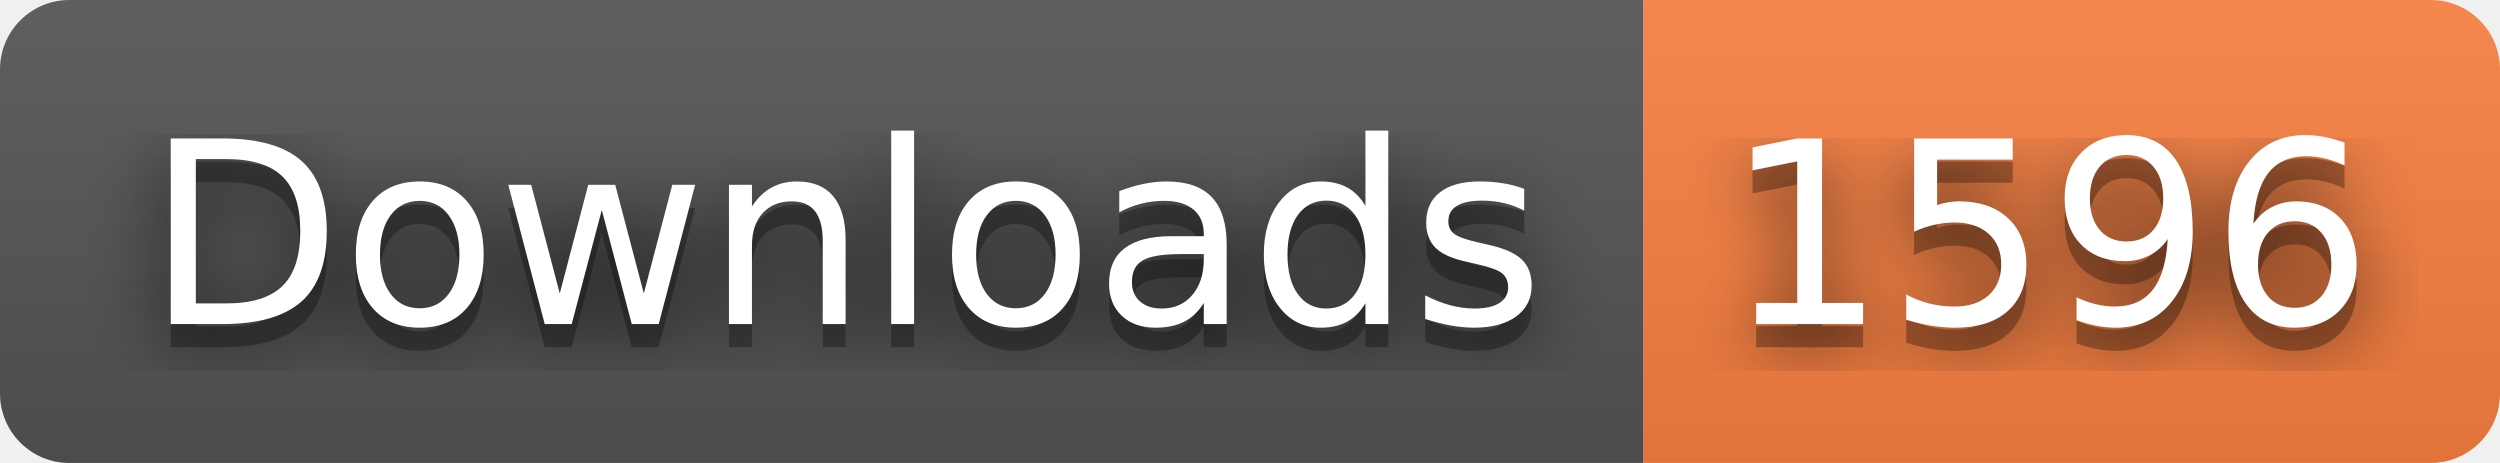
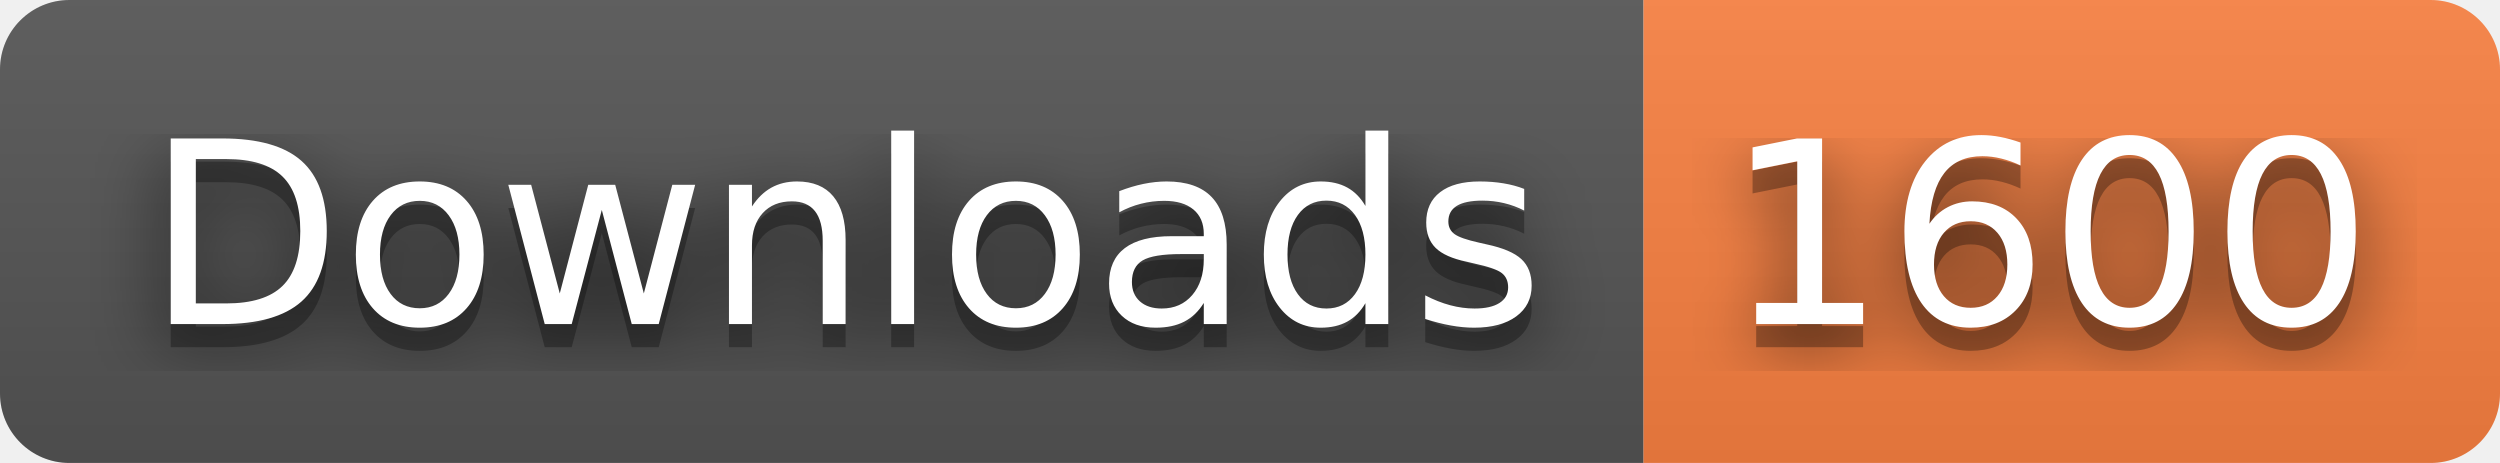
- <svg xmlns="http://www.w3.org/2000/svg" width="108" height="20" role="img" aria-label="Downloads: 1596">
+ <svg xmlns="http://www.w3.org/2000/svg" width="108" height="20" role="img" aria-label="Downloads: 1600">
  <filter id="blur">
    <feGaussianBlur stdDeviation="16" />
  </filter>
  <linearGradient id="s" x2="0" y2="100%">
    <stop offset="0" stop-color="#bbb" stop-opacity=".1" />
    <stop offset="1" stop-opacity=".1" />
  </linearGradient>
  <clipPath id="r">
    <rect width="108" height="20" rx="3" />
  </clipPath>
  <g clip-path="url(#r)">
    <rect width="71" height="20" fill="#555" />
    <rect x="71" width="37" height="20" fill="#fa8142" />
    <rect width="108" height="20" fill="url(#s)" />
  </g>
  <g fill="#fff" text-anchor="middle" font-family="Verdana,Geneva,DejaVu Sans,sans-serif" text-rendering="geometricPrecision" font-size="110">
    <g transform="scale(.1)">
      <g aria-hidden="true" fill="#010101">
        <text x="365" y="150" fill-opacity=".8" filter="url(#blur)" textLength="610">Downloads</text>
        <text x="365" y="150" fill-opacity=".3" textLength="610">Downloads</text>
      </g>
      <text x="365" y="140" textLength="610">Downloads</text>
    </g>
    <g transform="scale(.1)">
      <g aria-hidden="true" fill="#010101">
-         <text x="885" y="150" fill-opacity=".8" filter="url(#blur)" textLength="270">1596</text>
-         <text x="885" y="150" fill-opacity=".3" textLength="270">1596</text>
+         <text x="885" y="150" fill-opacity=".8" filter="url(#blur)" textLength="270">1600</text>
+         <text x="885" y="150" fill-opacity=".3" textLength="270">1600</text>
      </g>
-       <text x="885" y="140" textLength="270">1596</text>
+       <text x="885" y="140" textLength="270">1600</text>
    </g>
  </g>
</svg>
